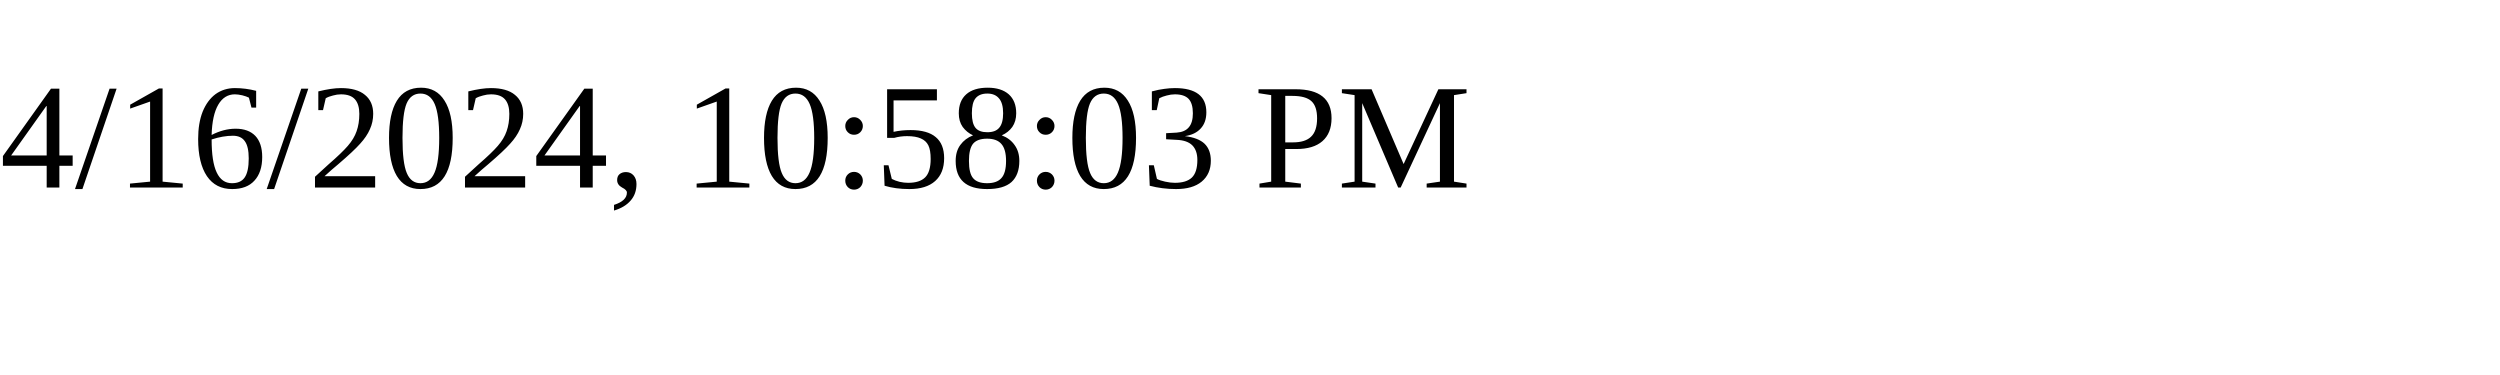
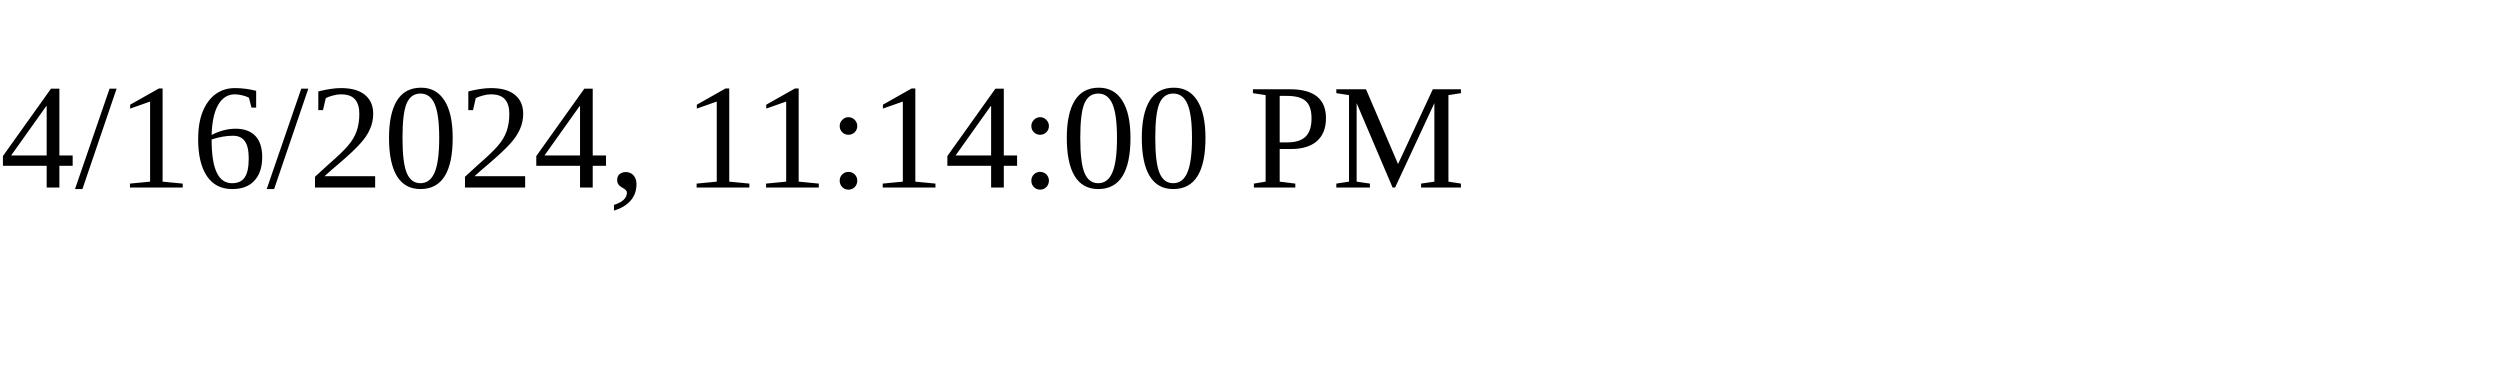
<svg xmlns="http://www.w3.org/2000/svg" height="30" width="200">
-   <text x="0" y="15">4/16/2024, 10:58:03 PM</text>
+   <text x="0" y="15">4/16/2024, 11:14:00 PM</text>
</svg>
